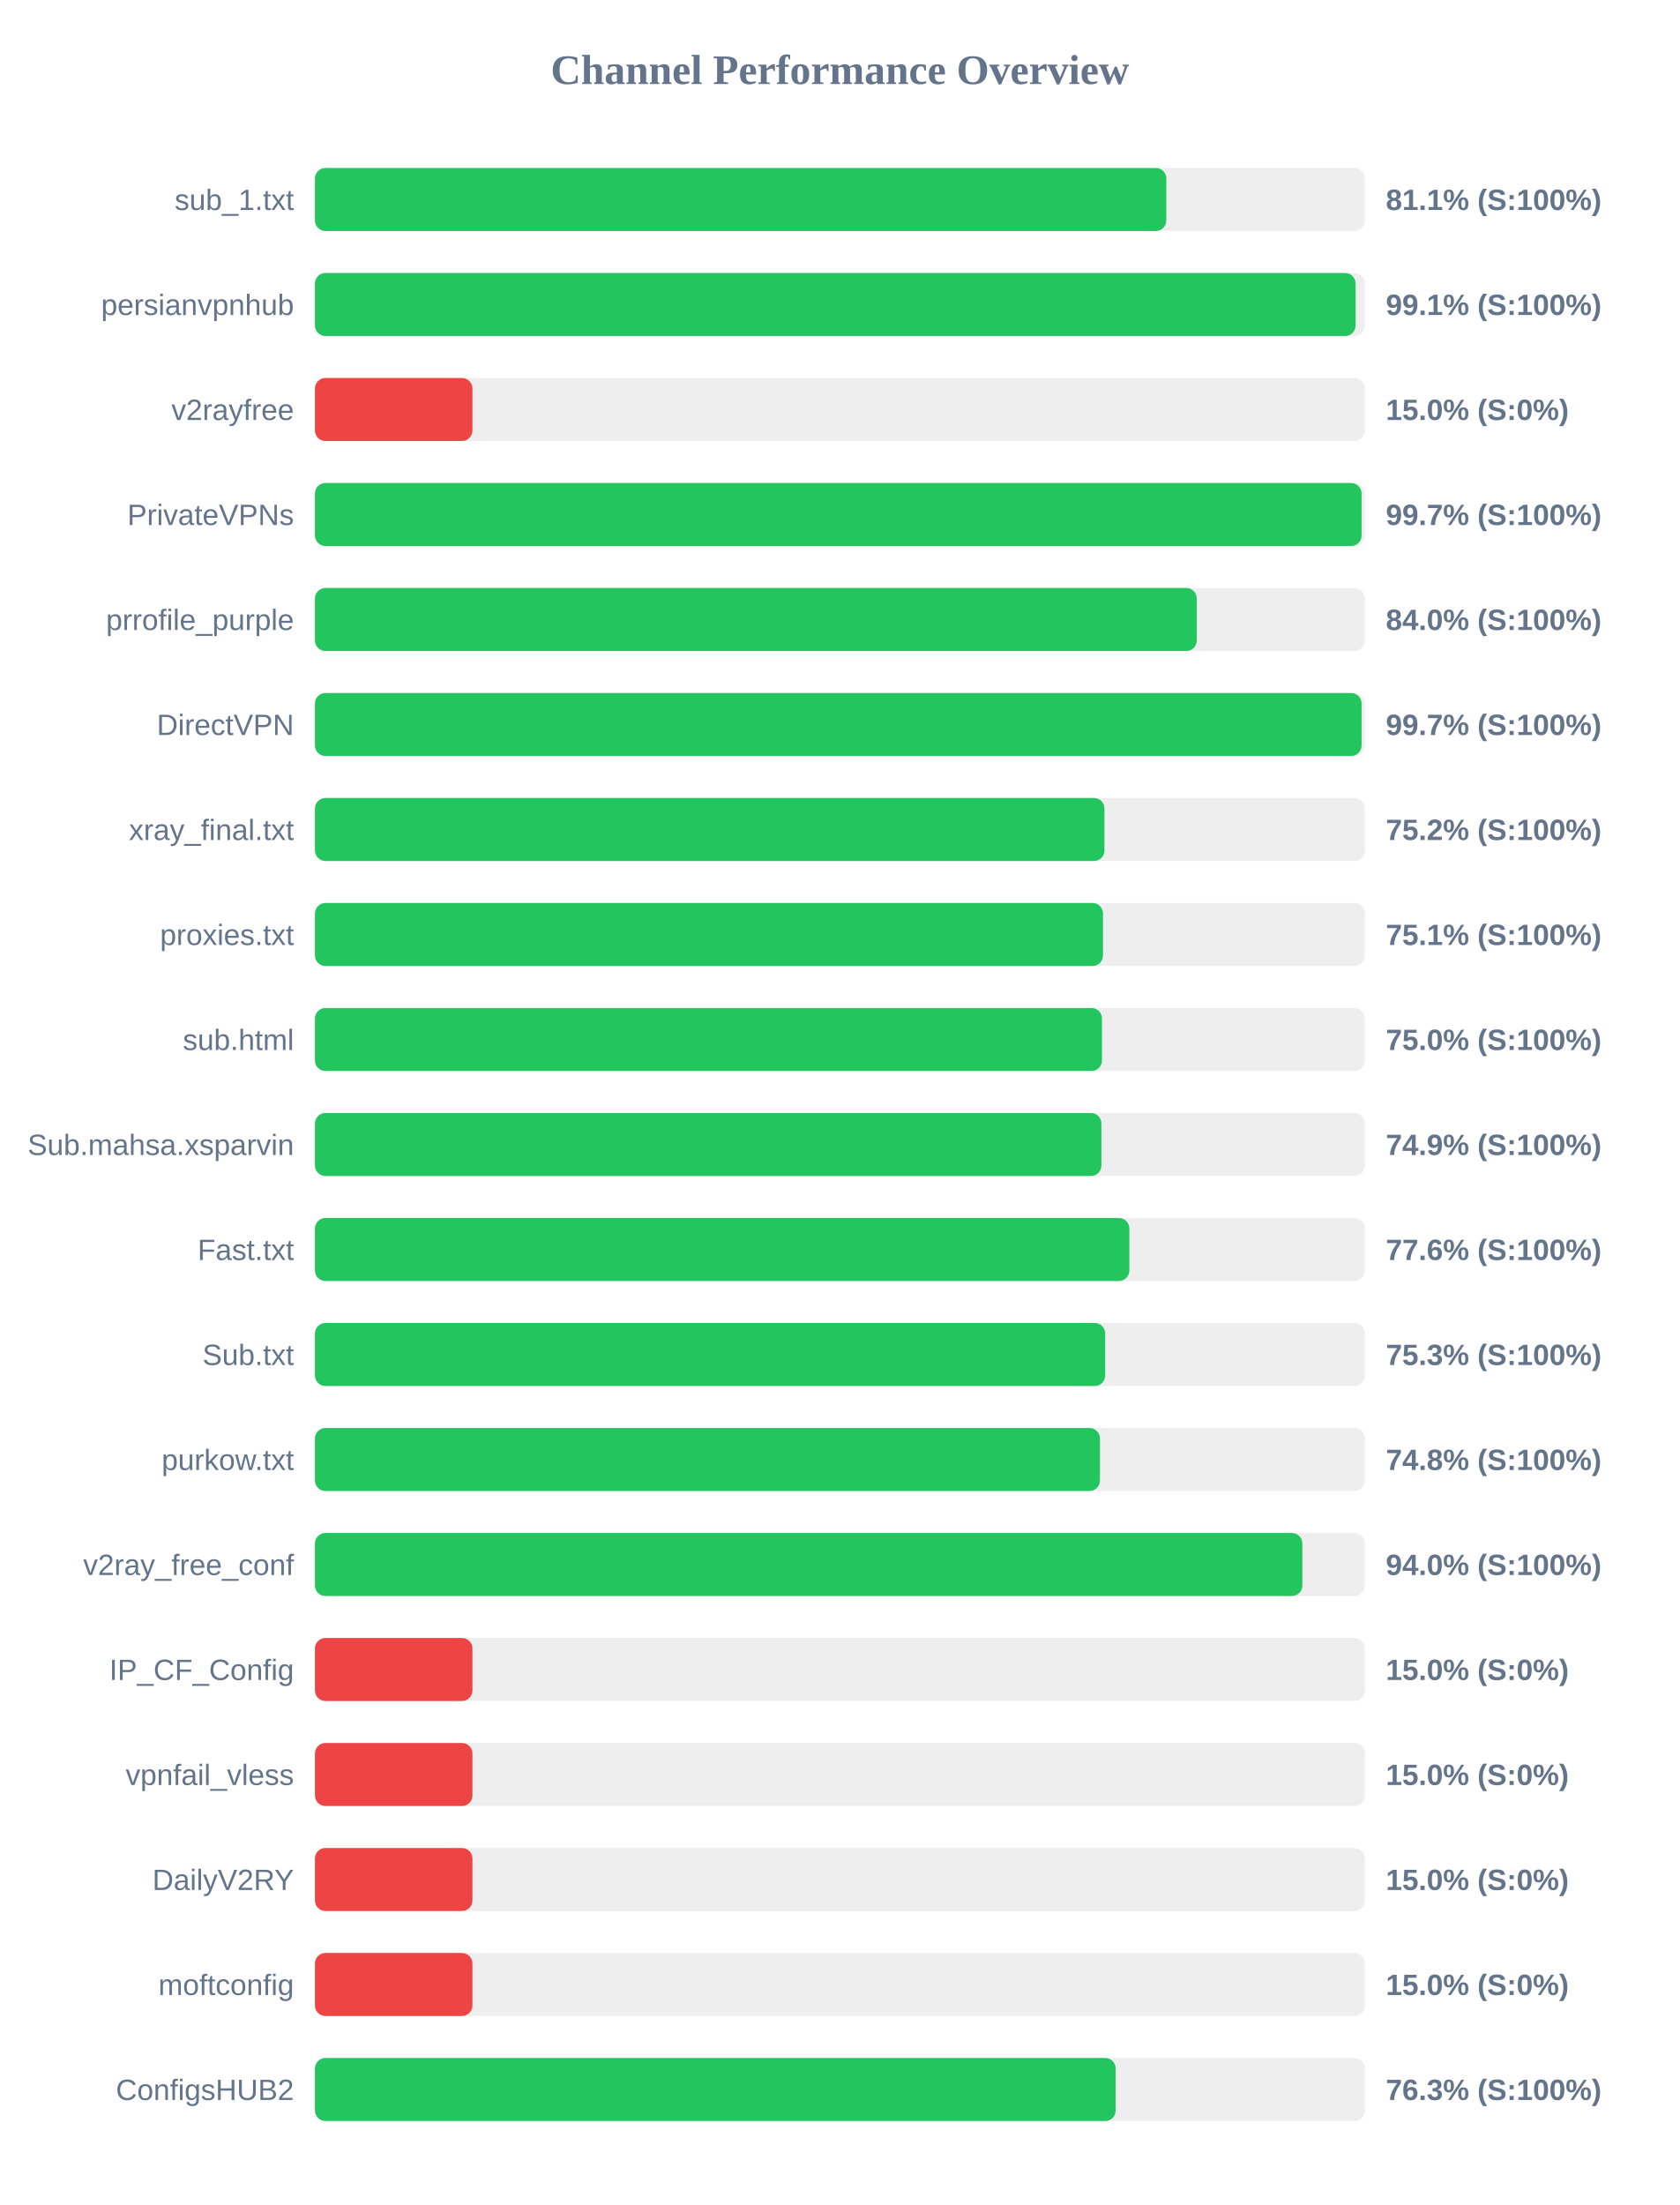
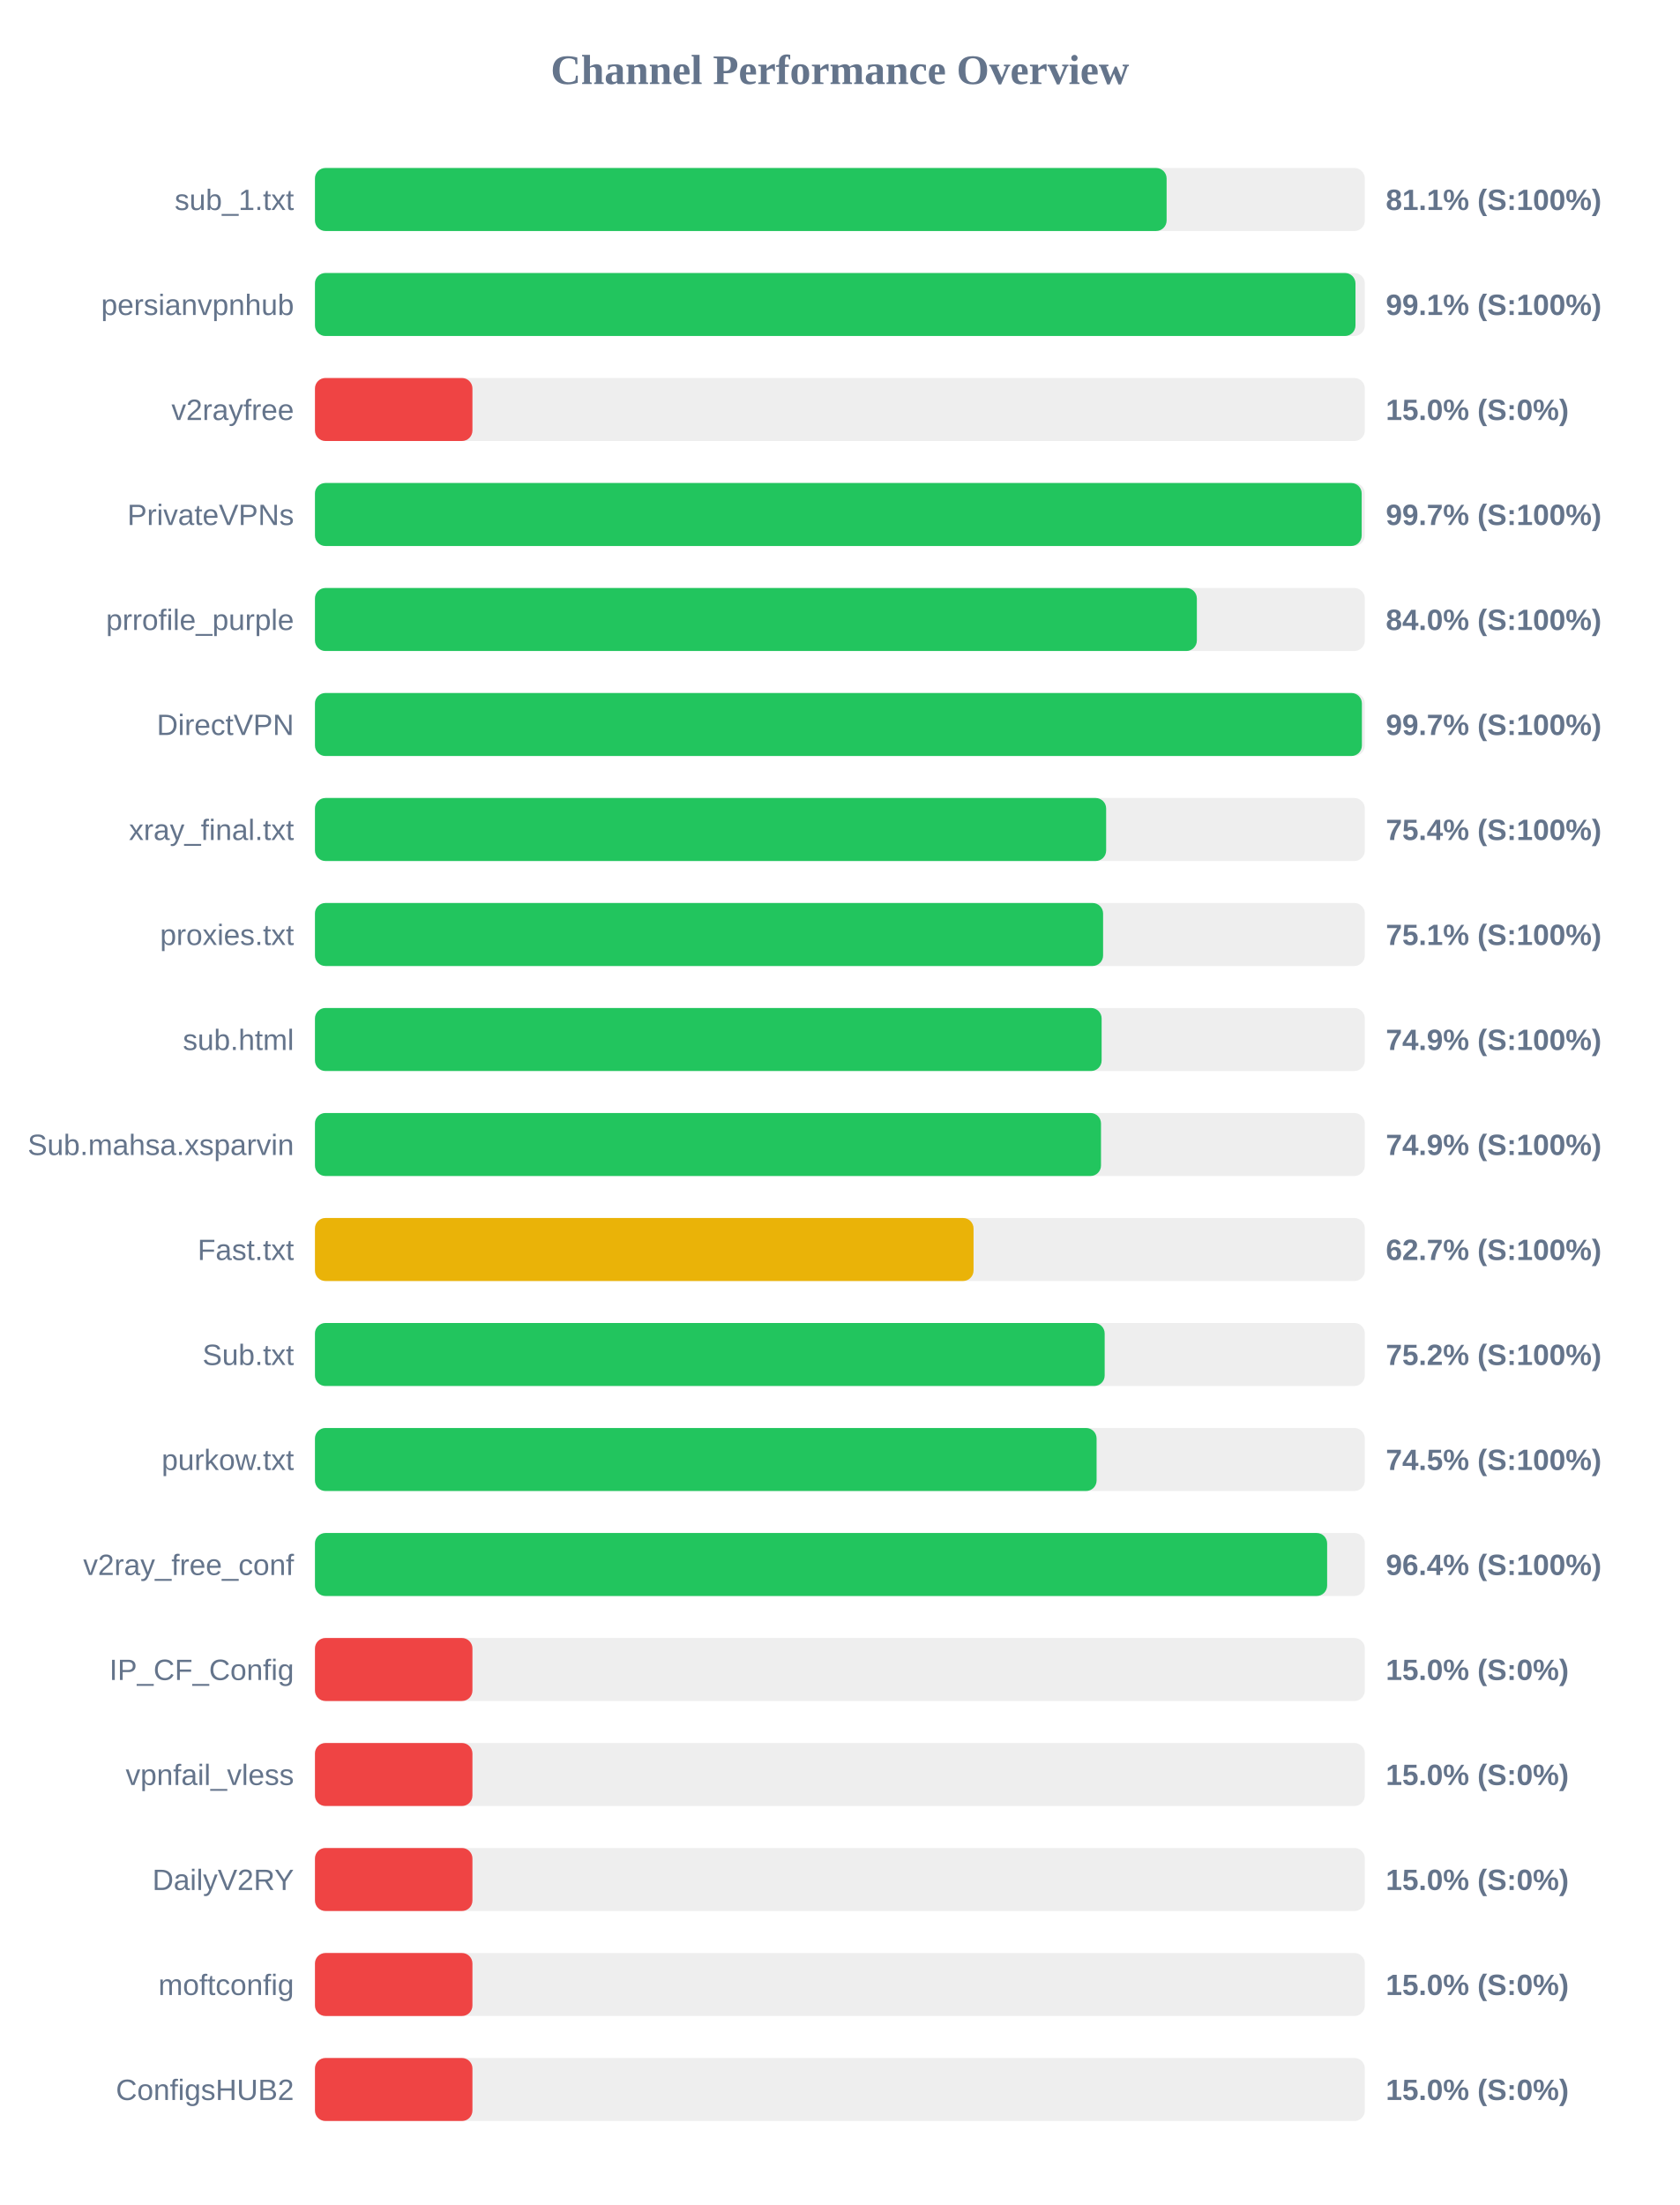
<svg xmlns="http://www.w3.org/2000/svg" width="800" height="1050" version="1.1">
  <style>
        .row { font: 14px Arial; fill: #64748b; }
        .score { font: bold 14px Arial; fill: #64748b; }
    </style>
  <text x="400" y="40" text-anchor="middle" font-size="20px" font-weight="bold" fill="#64748b">Channel Performance Overview</text>
  <rect x="150" y="80" width="500" height="30" fill="#eee" rx="5" />
-   <rect x="150" y="80" width="405.45" height="30" fill="#22c55e" rx="5" />
+   <rect x="150" y="80" width="405.6" height="30" fill="#22c55e" rx="5" />
  <text x="140" y="100" text-anchor="end" class="row">sub_1.txt</text>
  <text x="660" y="100" text-anchor="start" class="score">81.1% (S:100%)</text>
  <rect x="150" y="130" width="500" height="30" fill="#eee" rx="5" />
-   <rect x="150" y="130" width="495.6" height="30" fill="#22c55e" rx="5" />
+   <rect x="150" y="130" width="495.55" height="30" fill="#22c55e" rx="5" />
  <text x="140" y="150" text-anchor="end" class="row">persianvpnhub</text>
  <text x="660" y="150" text-anchor="start" class="score">99.1% (S:100%)</text>
  <rect x="150" y="180" width="500" height="30" fill="#eee" rx="5" />
  <rect x="150" y="180" width="75.0" height="30" fill="#ef4444" rx="5" />
  <text x="140" y="200" text-anchor="end" class="row">v2rayfree</text>
  <text x="660" y="200" text-anchor="start" class="score">15.0% (S:0%)</text>
  <rect x="150" y="230" width="500" height="30" fill="#eee" rx="5" />
-   <rect x="150" y="230" width="498.45" height="30" fill="#22c55e" rx="5" />
+   <rect x="150" y="230" width="498.5" height="30" fill="#22c55e" rx="5" />
  <text x="140" y="250" text-anchor="end" class="row">PrivateVPNs</text>
  <text x="660" y="250" text-anchor="start" class="score">99.7% (S:100%)</text>
  <rect x="150" y="280" width="500" height="30" fill="#eee" rx="5" />
-   <rect x="150" y="280" width="419.95" height="30" fill="#22c55e" rx="5" />
+   <rect x="150" y="280" width="420.0" height="30" fill="#22c55e" rx="5" />
  <text x="140" y="300" text-anchor="end" class="row">prrofile_purple</text>
  <text x="660" y="300" text-anchor="start" class="score">84.0% (S:100%)</text>
  <rect x="150" y="330" width="500" height="30" fill="#eee" rx="5" />
-   <rect x="150" y="330" width="498.45" height="30" fill="#22c55e" rx="5" />
+   <rect x="150" y="330" width="498.6" height="30" fill="#22c55e" rx="5" />
  <text x="140" y="350" text-anchor="end" class="row">DirectVPN</text>
  <text x="660" y="350" text-anchor="start" class="score">99.7% (S:100%)</text>
  <rect x="150" y="380" width="500" height="30" fill="#eee" rx="5" />
-   <rect x="150" y="380" width="376.0" height="30" fill="#22c55e" rx="5" />
+   <rect x="150" y="380" width="376.8" height="30" fill="#22c55e" rx="5" />
  <text x="140" y="400" text-anchor="end" class="row">xray_final.txt</text>
-   <text x="660" y="400" text-anchor="start" class="score">75.2% (S:100%)</text>
+   <text x="660" y="400" text-anchor="start" class="score">75.4% (S:100%)</text>
  <rect x="150" y="430" width="500" height="30" fill="#eee" rx="5" />
-   <rect x="150" y="430" width="375.3" height="30" fill="#22c55e" rx="5" />
+   <rect x="150" y="430" width="375.35" height="30" fill="#22c55e" rx="5" />
  <text x="140" y="450" text-anchor="end" class="row">proxies.txt</text>
  <text x="660" y="450" text-anchor="start" class="score">75.1% (S:100%)</text>
  <rect x="150" y="480" width="500" height="30" fill="#eee" rx="5" />
-   <rect x="150" y="480" width="374.8" height="30" fill="#22c55e" rx="5" />
+   <rect x="150" y="480" width="374.65" height="30" fill="#22c55e" rx="5" />
  <text x="140" y="500" text-anchor="end" class="row">sub.html</text>
-   <text x="660" y="500" text-anchor="start" class="score">75.0% (S:100%)</text>
+   <text x="660" y="500" text-anchor="start" class="score">74.9% (S:100%)</text>
  <rect x="150" y="530" width="500" height="30" fill="#eee" rx="5" />
-   <rect x="150" y="530" width="374.55" height="30" fill="#22c55e" rx="5" />
+   <rect x="150" y="530" width="374.35" height="30" fill="#22c55e" rx="5" />
  <text x="140" y="550" text-anchor="end" class="row">Sub.mahsa.xsparvin</text>
  <text x="660" y="550" text-anchor="start" class="score">74.9% (S:100%)</text>
  <rect x="150" y="580" width="500" height="30" fill="#eee" rx="5" />
-   <rect x="150" y="580" width="387.85" height="30" fill="#22c55e" rx="5" />
+   <rect x="150" y="580" width="313.65" height="30" fill="#eab308" rx="5" />
  <text x="140" y="600" text-anchor="end" class="row">Fast.txt</text>
-   <text x="660" y="600" text-anchor="start" class="score">77.6% (S:100%)</text>
+   <text x="660" y="600" text-anchor="start" class="score">62.7% (S:100%)</text>
  <rect x="150" y="630" width="500" height="30" fill="#eee" rx="5" />
-   <rect x="150" y="630" width="376.35" height="30" fill="#22c55e" rx="5" />
+   <rect x="150" y="630" width="376.1" height="30" fill="#22c55e" rx="5" />
  <text x="140" y="650" text-anchor="end" class="row">Sub.txt</text>
-   <text x="660" y="650" text-anchor="start" class="score">75.3% (S:100%)</text>
+   <text x="660" y="650" text-anchor="start" class="score">75.2% (S:100%)</text>
  <rect x="150" y="680" width="500" height="30" fill="#eee" rx="5" />
-   <rect x="150" y="680" width="373.85" height="30" fill="#22c55e" rx="5" />
+   <rect x="150" y="680" width="372.25" height="30" fill="#22c55e" rx="5" />
  <text x="140" y="700" text-anchor="end" class="row">purkow.txt</text>
-   <text x="660" y="700" text-anchor="start" class="score">74.8% (S:100%)</text>
+   <text x="660" y="700" text-anchor="start" class="score">74.5% (S:100%)</text>
  <rect x="150" y="730" width="500" height="30" fill="#eee" rx="5" />
-   <rect x="150" y="730" width="470.25" height="30" fill="#22c55e" rx="5" />
+   <rect x="150" y="730" width="482.05" height="30" fill="#22c55e" rx="5" />
  <text x="140" y="750" text-anchor="end" class="row">v2ray_free_conf</text>
-   <text x="660" y="750" text-anchor="start" class="score">94.0% (S:100%)</text>
+   <text x="660" y="750" text-anchor="start" class="score">96.4% (S:100%)</text>
  <rect x="150" y="780" width="500" height="30" fill="#eee" rx="5" />
  <rect x="150" y="780" width="75.0" height="30" fill="#ef4444" rx="5" />
  <text x="140" y="800" text-anchor="end" class="row">IP_CF_Config</text>
  <text x="660" y="800" text-anchor="start" class="score">15.0% (S:0%)</text>
  <rect x="150" y="830" width="500" height="30" fill="#eee" rx="5" />
  <rect x="150" y="830" width="75.0" height="30" fill="#ef4444" rx="5" />
  <text x="140" y="850" text-anchor="end" class="row">vpnfail_vless</text>
  <text x="660" y="850" text-anchor="start" class="score">15.0% (S:0%)</text>
  <rect x="150" y="880" width="500" height="30" fill="#eee" rx="5" />
  <rect x="150" y="880" width="75.0" height="30" fill="#ef4444" rx="5" />
  <text x="140" y="900" text-anchor="end" class="row">DailyV2RY</text>
  <text x="660" y="900" text-anchor="start" class="score">15.0% (S:0%)</text>
  <rect x="150" y="930" width="500" height="30" fill="#eee" rx="5" />
  <rect x="150" y="930" width="75.0" height="30" fill="#ef4444" rx="5" />
  <text x="140" y="950" text-anchor="end" class="row">moftconfig</text>
  <text x="660" y="950" text-anchor="start" class="score">15.0% (S:0%)</text>
  <rect x="150" y="980" width="500" height="30" fill="#eee" rx="5" />
-   <rect x="150" y="980" width="381.35" height="30" fill="#22c55e" rx="5" />
+   <rect x="150" y="980" width="75.0" height="30" fill="#ef4444" rx="5" />
  <text x="140" y="1000" text-anchor="end" class="row">ConfigsHUB2</text>
-   <text x="660" y="1000" text-anchor="start" class="score">76.3% (S:100%)</text>
+   <text x="660" y="1000" text-anchor="start" class="score">15.0% (S:0%)</text>
</svg>
